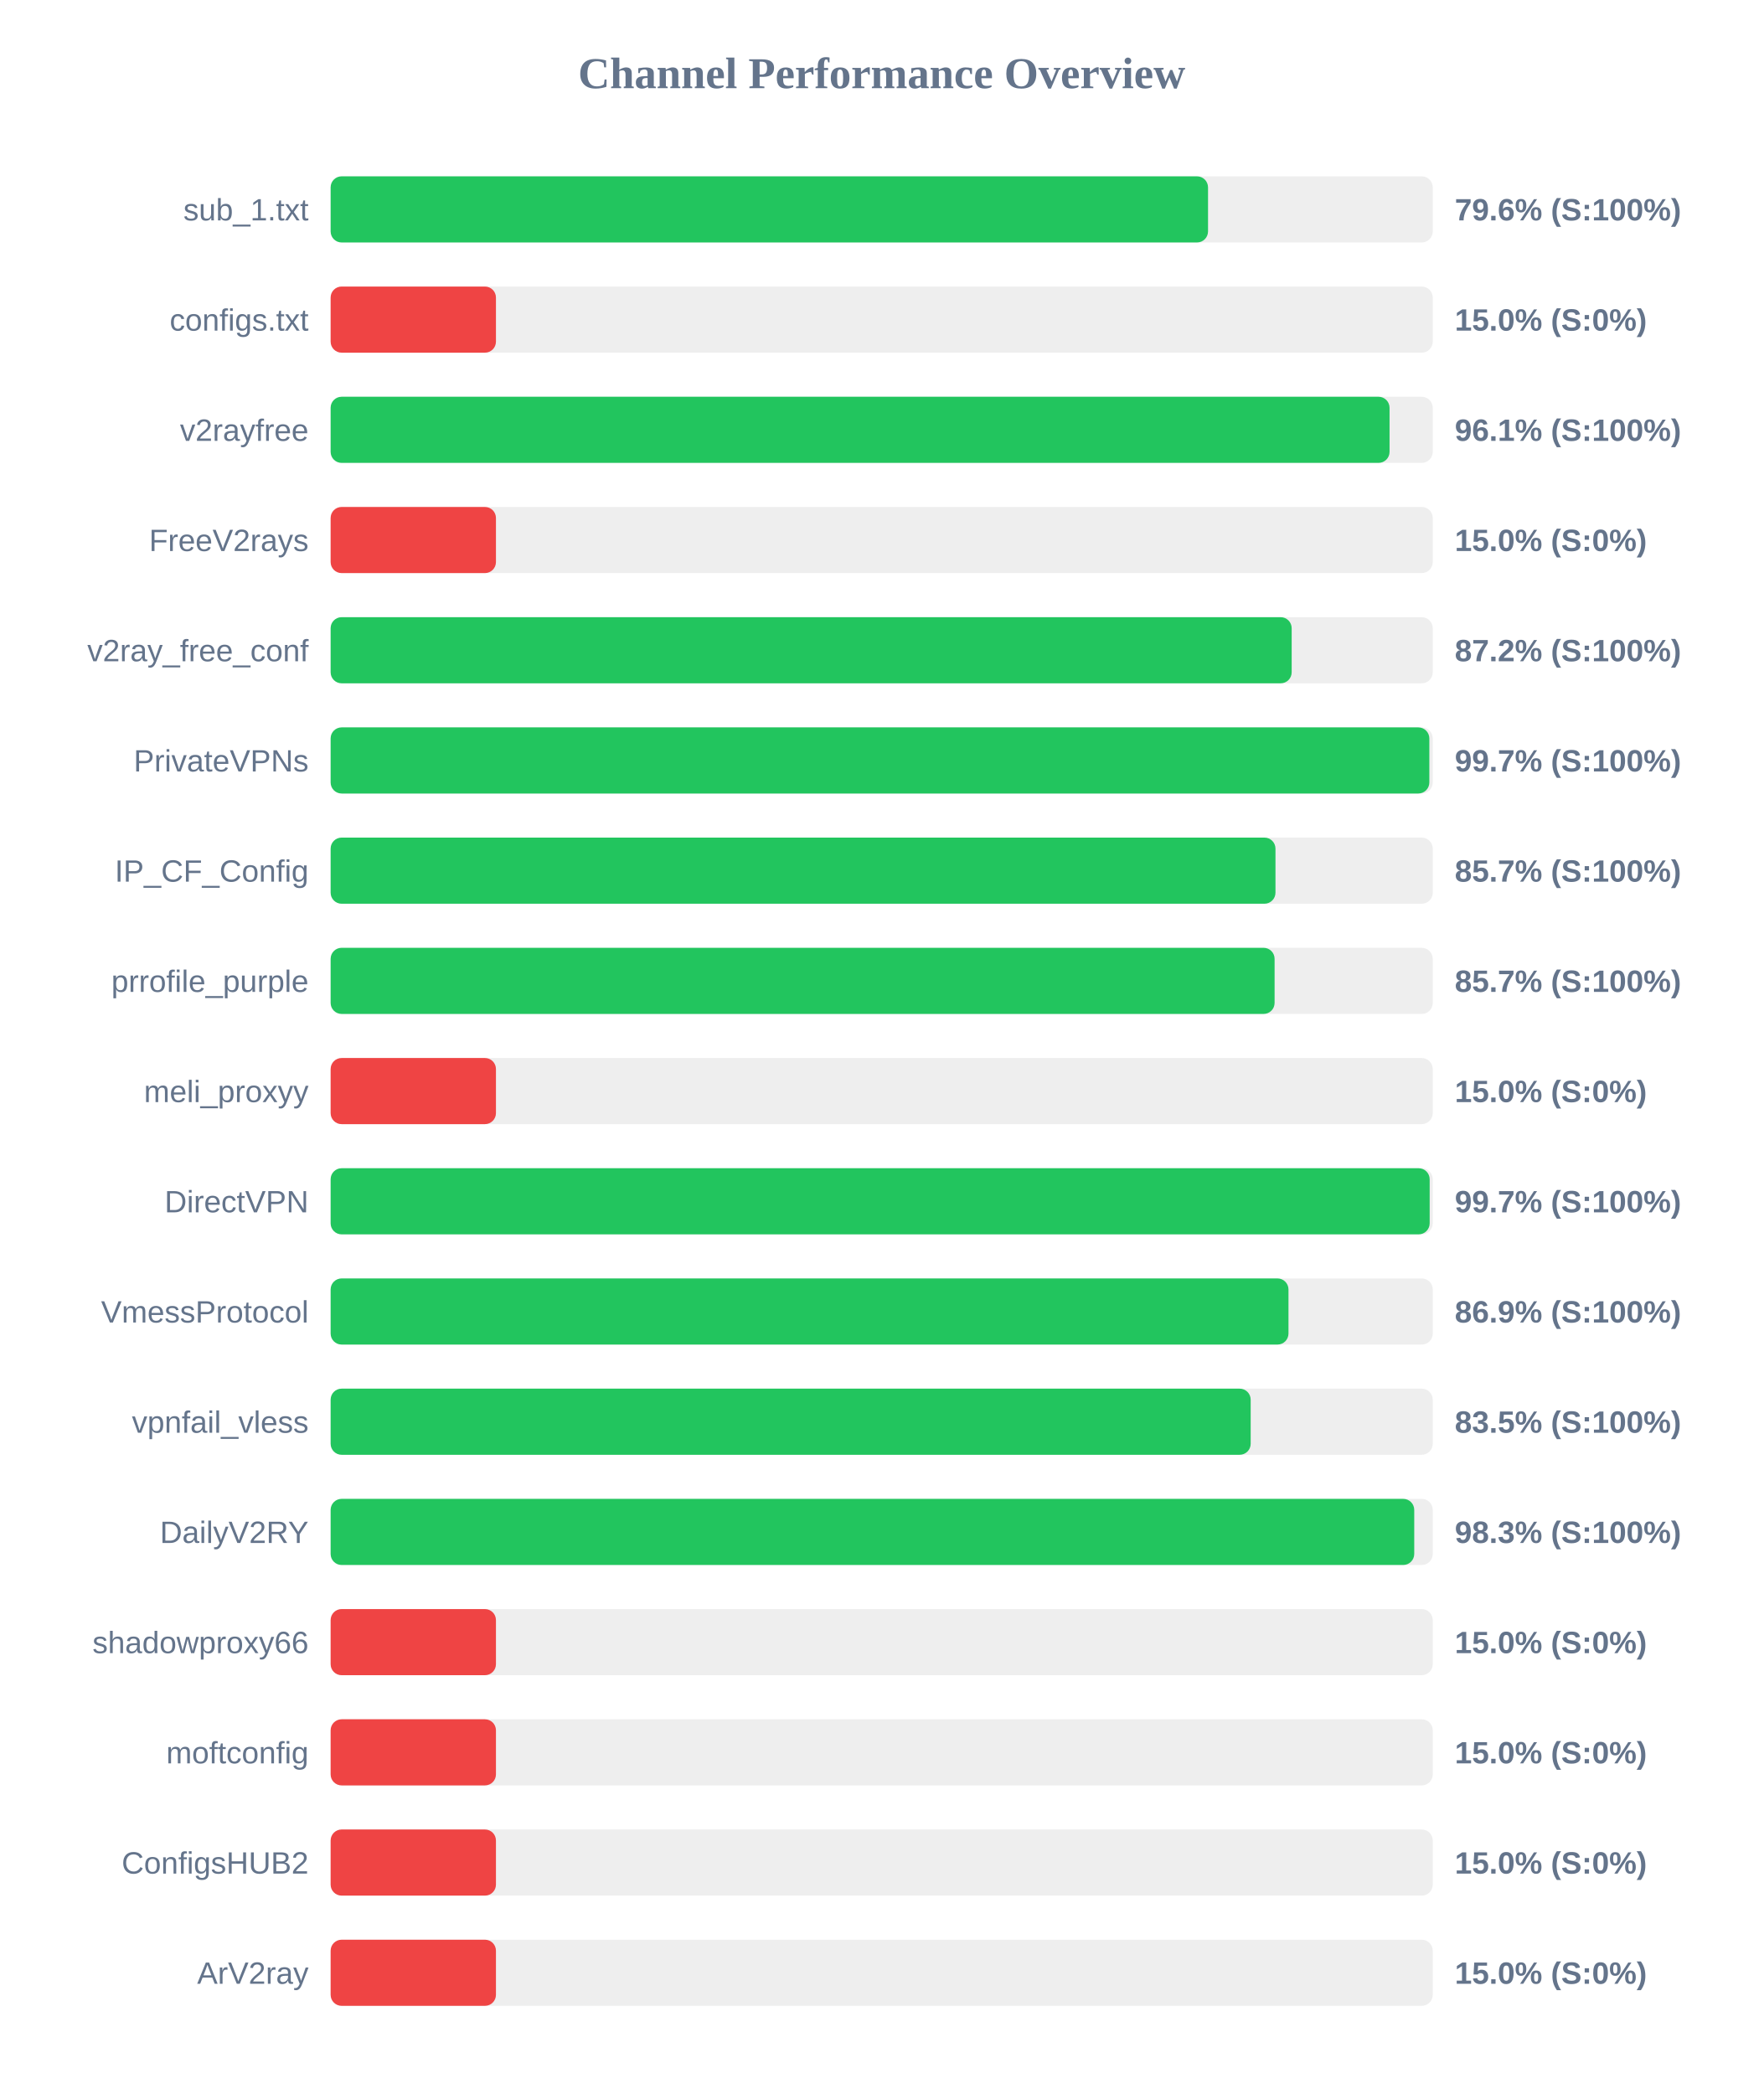
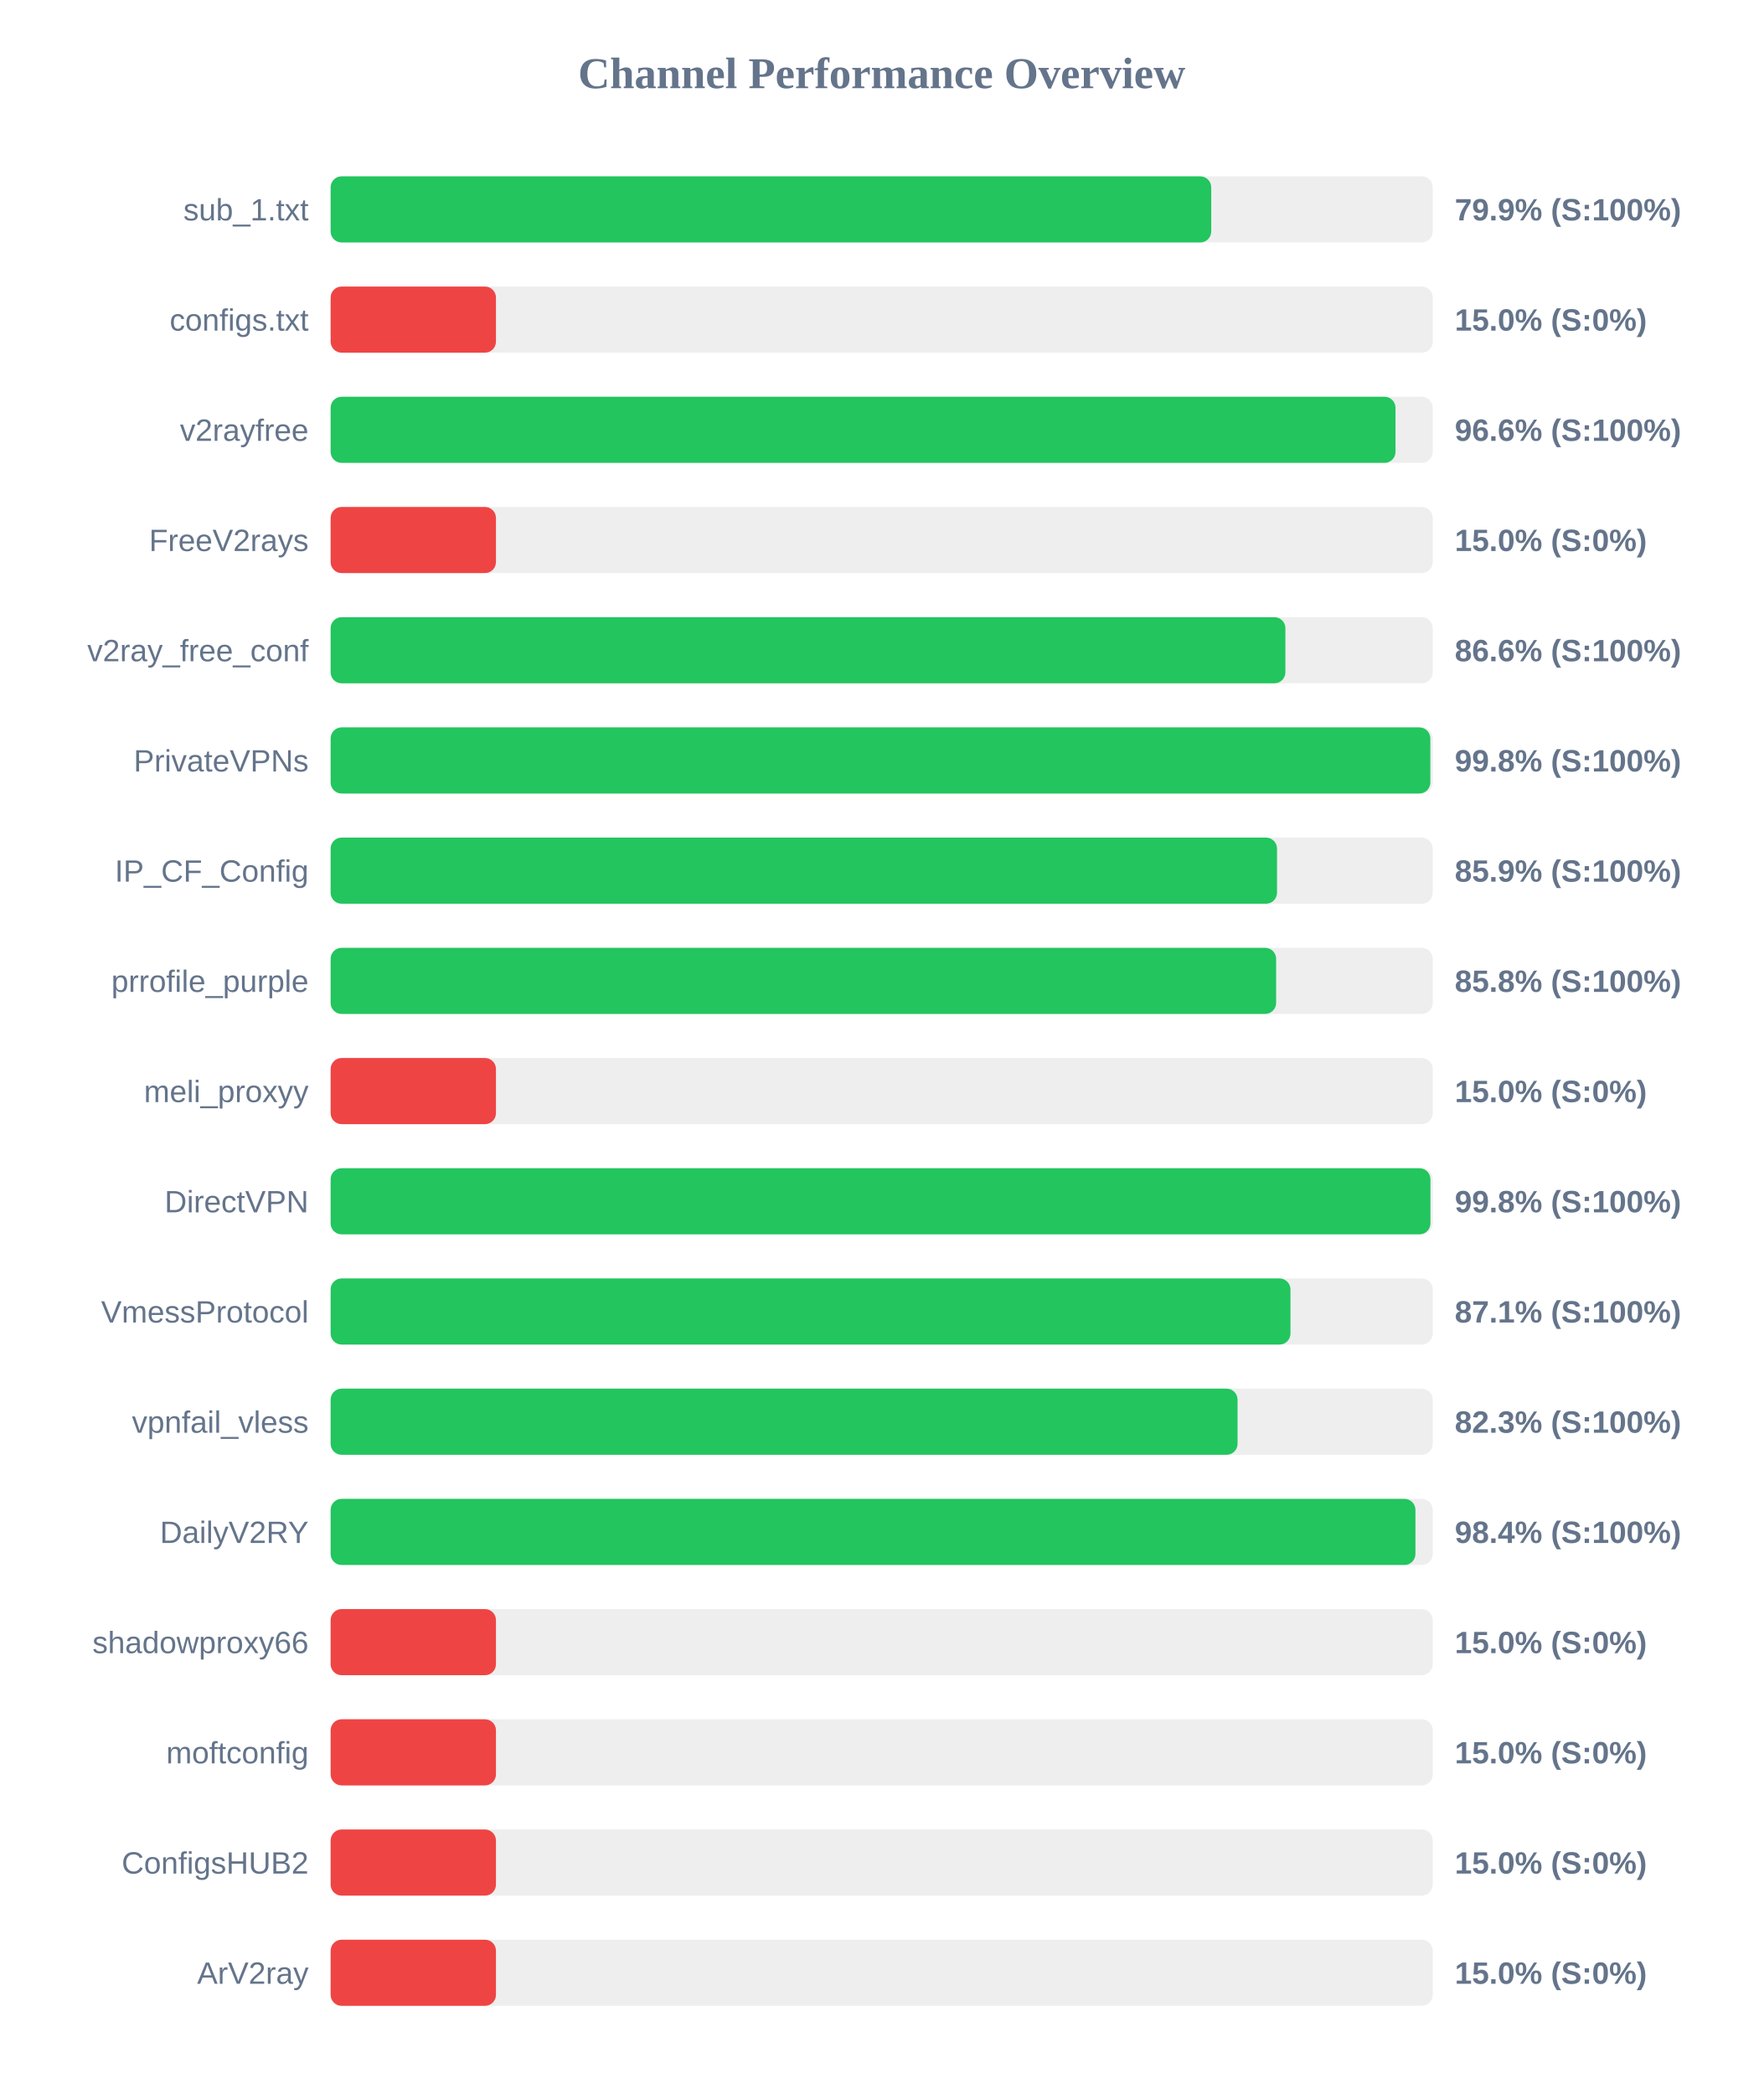
<svg xmlns="http://www.w3.org/2000/svg" width="800" height="950" version="1.1">
  <style>
        .row { font: 14px Arial; fill: #64748b; }
        .score { font: bold 14px Arial; fill: #64748b; }
    </style>
  <text x="400" y="40" text-anchor="middle" font-size="20px" font-weight="bold" fill="#64748b">Channel Performance Overview</text>
  <rect x="150" y="80" width="500" height="30" fill="#eee" rx="5" />
-   <rect x="150" y="80" width="398.05" height="30" fill="#22c55e" rx="5" />
+   <rect x="150" y="80" width="399.5" height="30" fill="#22c55e" rx="5" />
  <text x="140" y="100" text-anchor="end" class="row">sub_1.txt</text>
-   <text x="660" y="100" text-anchor="start" class="score">79.6% (S:100%)</text>
+   <text x="660" y="100" text-anchor="start" class="score">79.9% (S:100%)</text>
  <rect x="150" y="130" width="500" height="30" fill="#eee" rx="5" />
  <rect x="150" y="130" width="75.0" height="30" fill="#ef4444" rx="5" />
  <text x="140" y="150" text-anchor="end" class="row">configs.txt</text>
  <text x="660" y="150" text-anchor="start" class="score">15.0% (S:0%)</text>
  <rect x="150" y="180" width="500" height="30" fill="#eee" rx="5" />
-   <rect x="150" y="180" width="480.4" height="30" fill="#22c55e" rx="5" />
+   <rect x="150" y="180" width="483.1" height="30" fill="#22c55e" rx="5" />
  <text x="140" y="200" text-anchor="end" class="row">v2rayfree</text>
-   <text x="660" y="200" text-anchor="start" class="score">96.1% (S:100%)</text>
+   <text x="660" y="200" text-anchor="start" class="score">96.6% (S:100%)</text>
  <rect x="150" y="230" width="500" height="30" fill="#eee" rx="5" />
  <rect x="150" y="230" width="75.0" height="30" fill="#ef4444" rx="5" />
  <text x="140" y="250" text-anchor="end" class="row">FreeV2rays</text>
  <text x="660" y="250" text-anchor="start" class="score">15.0% (S:0%)</text>
  <rect x="150" y="280" width="500" height="30" fill="#eee" rx="5" />
-   <rect x="150" y="280" width="436.0" height="30" fill="#22c55e" rx="5" />
+   <rect x="150" y="280" width="433.15" height="30" fill="#22c55e" rx="5" />
  <text x="140" y="300" text-anchor="end" class="row">v2ray_free_conf</text>
-   <text x="660" y="300" text-anchor="start" class="score">87.2% (S:100%)</text>
+   <text x="660" y="300" text-anchor="start" class="score">86.6% (S:100%)</text>
  <rect x="150" y="330" width="500" height="30" fill="#eee" rx="5" />
-   <rect x="150" y="330" width="498.45" height="30" fill="#22c55e" rx="5" />
+   <rect x="150" y="330" width="498.9" height="30" fill="#22c55e" rx="5" />
  <text x="140" y="350" text-anchor="end" class="row">PrivateVPNs</text>
-   <text x="660" y="350" text-anchor="start" class="score">99.7% (S:100%)</text>
+   <text x="660" y="350" text-anchor="start" class="score">99.8% (S:100%)</text>
  <rect x="150" y="380" width="500" height="30" fill="#eee" rx="5" />
-   <rect x="150" y="380" width="428.65" height="30" fill="#22c55e" rx="5" />
+   <rect x="150" y="380" width="429.35" height="30" fill="#22c55e" rx="5" />
  <text x="140" y="400" text-anchor="end" class="row">IP_CF_Config</text>
-   <text x="660" y="400" text-anchor="start" class="score">85.7% (S:100%)</text>
+   <text x="660" y="400" text-anchor="start" class="score">85.9% (S:100%)</text>
  <rect x="150" y="430" width="500" height="30" fill="#eee" rx="5" />
-   <rect x="150" y="430" width="428.25" height="30" fill="#22c55e" rx="5" />
+   <rect x="150" y="430" width="428.95" height="30" fill="#22c55e" rx="5" />
  <text x="140" y="450" text-anchor="end" class="row">prrofile_purple</text>
-   <text x="660" y="450" text-anchor="start" class="score">85.7% (S:100%)</text>
+   <text x="660" y="450" text-anchor="start" class="score">85.8% (S:100%)</text>
  <rect x="150" y="480" width="500" height="30" fill="#eee" rx="5" />
  <rect x="150" y="480" width="75.0" height="30" fill="#ef4444" rx="5" />
  <text x="140" y="500" text-anchor="end" class="row">meli_proxyy</text>
  <text x="660" y="500" text-anchor="start" class="score">15.0% (S:0%)</text>
  <rect x="150" y="530" width="500" height="30" fill="#eee" rx="5" />
-   <rect x="150" y="530" width="498.6" height="30" fill="#22c55e" rx="5" />
+   <rect x="150" y="530" width="498.95" height="30" fill="#22c55e" rx="5" />
  <text x="140" y="550" text-anchor="end" class="row">DirectVPN</text>
-   <text x="660" y="550" text-anchor="start" class="score">99.7% (S:100%)</text>
+   <text x="660" y="550" text-anchor="start" class="score">99.8% (S:100%)</text>
  <rect x="150" y="580" width="500" height="30" fill="#eee" rx="5" />
-   <rect x="150" y="580" width="434.55" height="30" fill="#22c55e" rx="5" />
+   <rect x="150" y="580" width="435.45" height="30" fill="#22c55e" rx="5" />
  <text x="140" y="600" text-anchor="end" class="row">VmessProtocol</text>
-   <text x="660" y="600" text-anchor="start" class="score">86.9% (S:100%)</text>
+   <text x="660" y="600" text-anchor="start" class="score">87.1% (S:100%)</text>
  <rect x="150" y="630" width="500" height="30" fill="#eee" rx="5" />
-   <rect x="150" y="630" width="417.4" height="30" fill="#22c55e" rx="5" />
+   <rect x="150" y="630" width="411.45" height="30" fill="#22c55e" rx="5" />
  <text x="140" y="650" text-anchor="end" class="row">vpnfail_vless</text>
-   <text x="660" y="650" text-anchor="start" class="score">83.5% (S:100%)</text>
+   <text x="660" y="650" text-anchor="start" class="score">82.3% (S:100%)</text>
  <rect x="150" y="680" width="500" height="30" fill="#eee" rx="5" />
-   <rect x="150" y="680" width="491.6" height="30" fill="#22c55e" rx="5" />
+   <rect x="150" y="680" width="492.15" height="30" fill="#22c55e" rx="5" />
  <text x="140" y="700" text-anchor="end" class="row">DailyV2RY</text>
-   <text x="660" y="700" text-anchor="start" class="score">98.3% (S:100%)</text>
+   <text x="660" y="700" text-anchor="start" class="score">98.4% (S:100%)</text>
  <rect x="150" y="730" width="500" height="30" fill="#eee" rx="5" />
  <rect x="150" y="730" width="75.0" height="30" fill="#ef4444" rx="5" />
  <text x="140" y="750" text-anchor="end" class="row">shadowproxy66</text>
  <text x="660" y="750" text-anchor="start" class="score">15.0% (S:0%)</text>
  <rect x="150" y="780" width="500" height="30" fill="#eee" rx="5" />
  <rect x="150" y="780" width="75.0" height="30" fill="#ef4444" rx="5" />
  <text x="140" y="800" text-anchor="end" class="row">moftconfig</text>
  <text x="660" y="800" text-anchor="start" class="score">15.0% (S:0%)</text>
  <rect x="150" y="830" width="500" height="30" fill="#eee" rx="5" />
  <rect x="150" y="830" width="75.0" height="30" fill="#ef4444" rx="5" />
  <text x="140" y="850" text-anchor="end" class="row">ConfigsHUB2</text>
  <text x="660" y="850" text-anchor="start" class="score">15.0% (S:0%)</text>
  <rect x="150" y="880" width="500" height="30" fill="#eee" rx="5" />
  <rect x="150" y="880" width="75.0" height="30" fill="#ef4444" rx="5" />
  <text x="140" y="900" text-anchor="end" class="row">ArV2ray</text>
  <text x="660" y="900" text-anchor="start" class="score">15.0% (S:0%)</text>
</svg>
